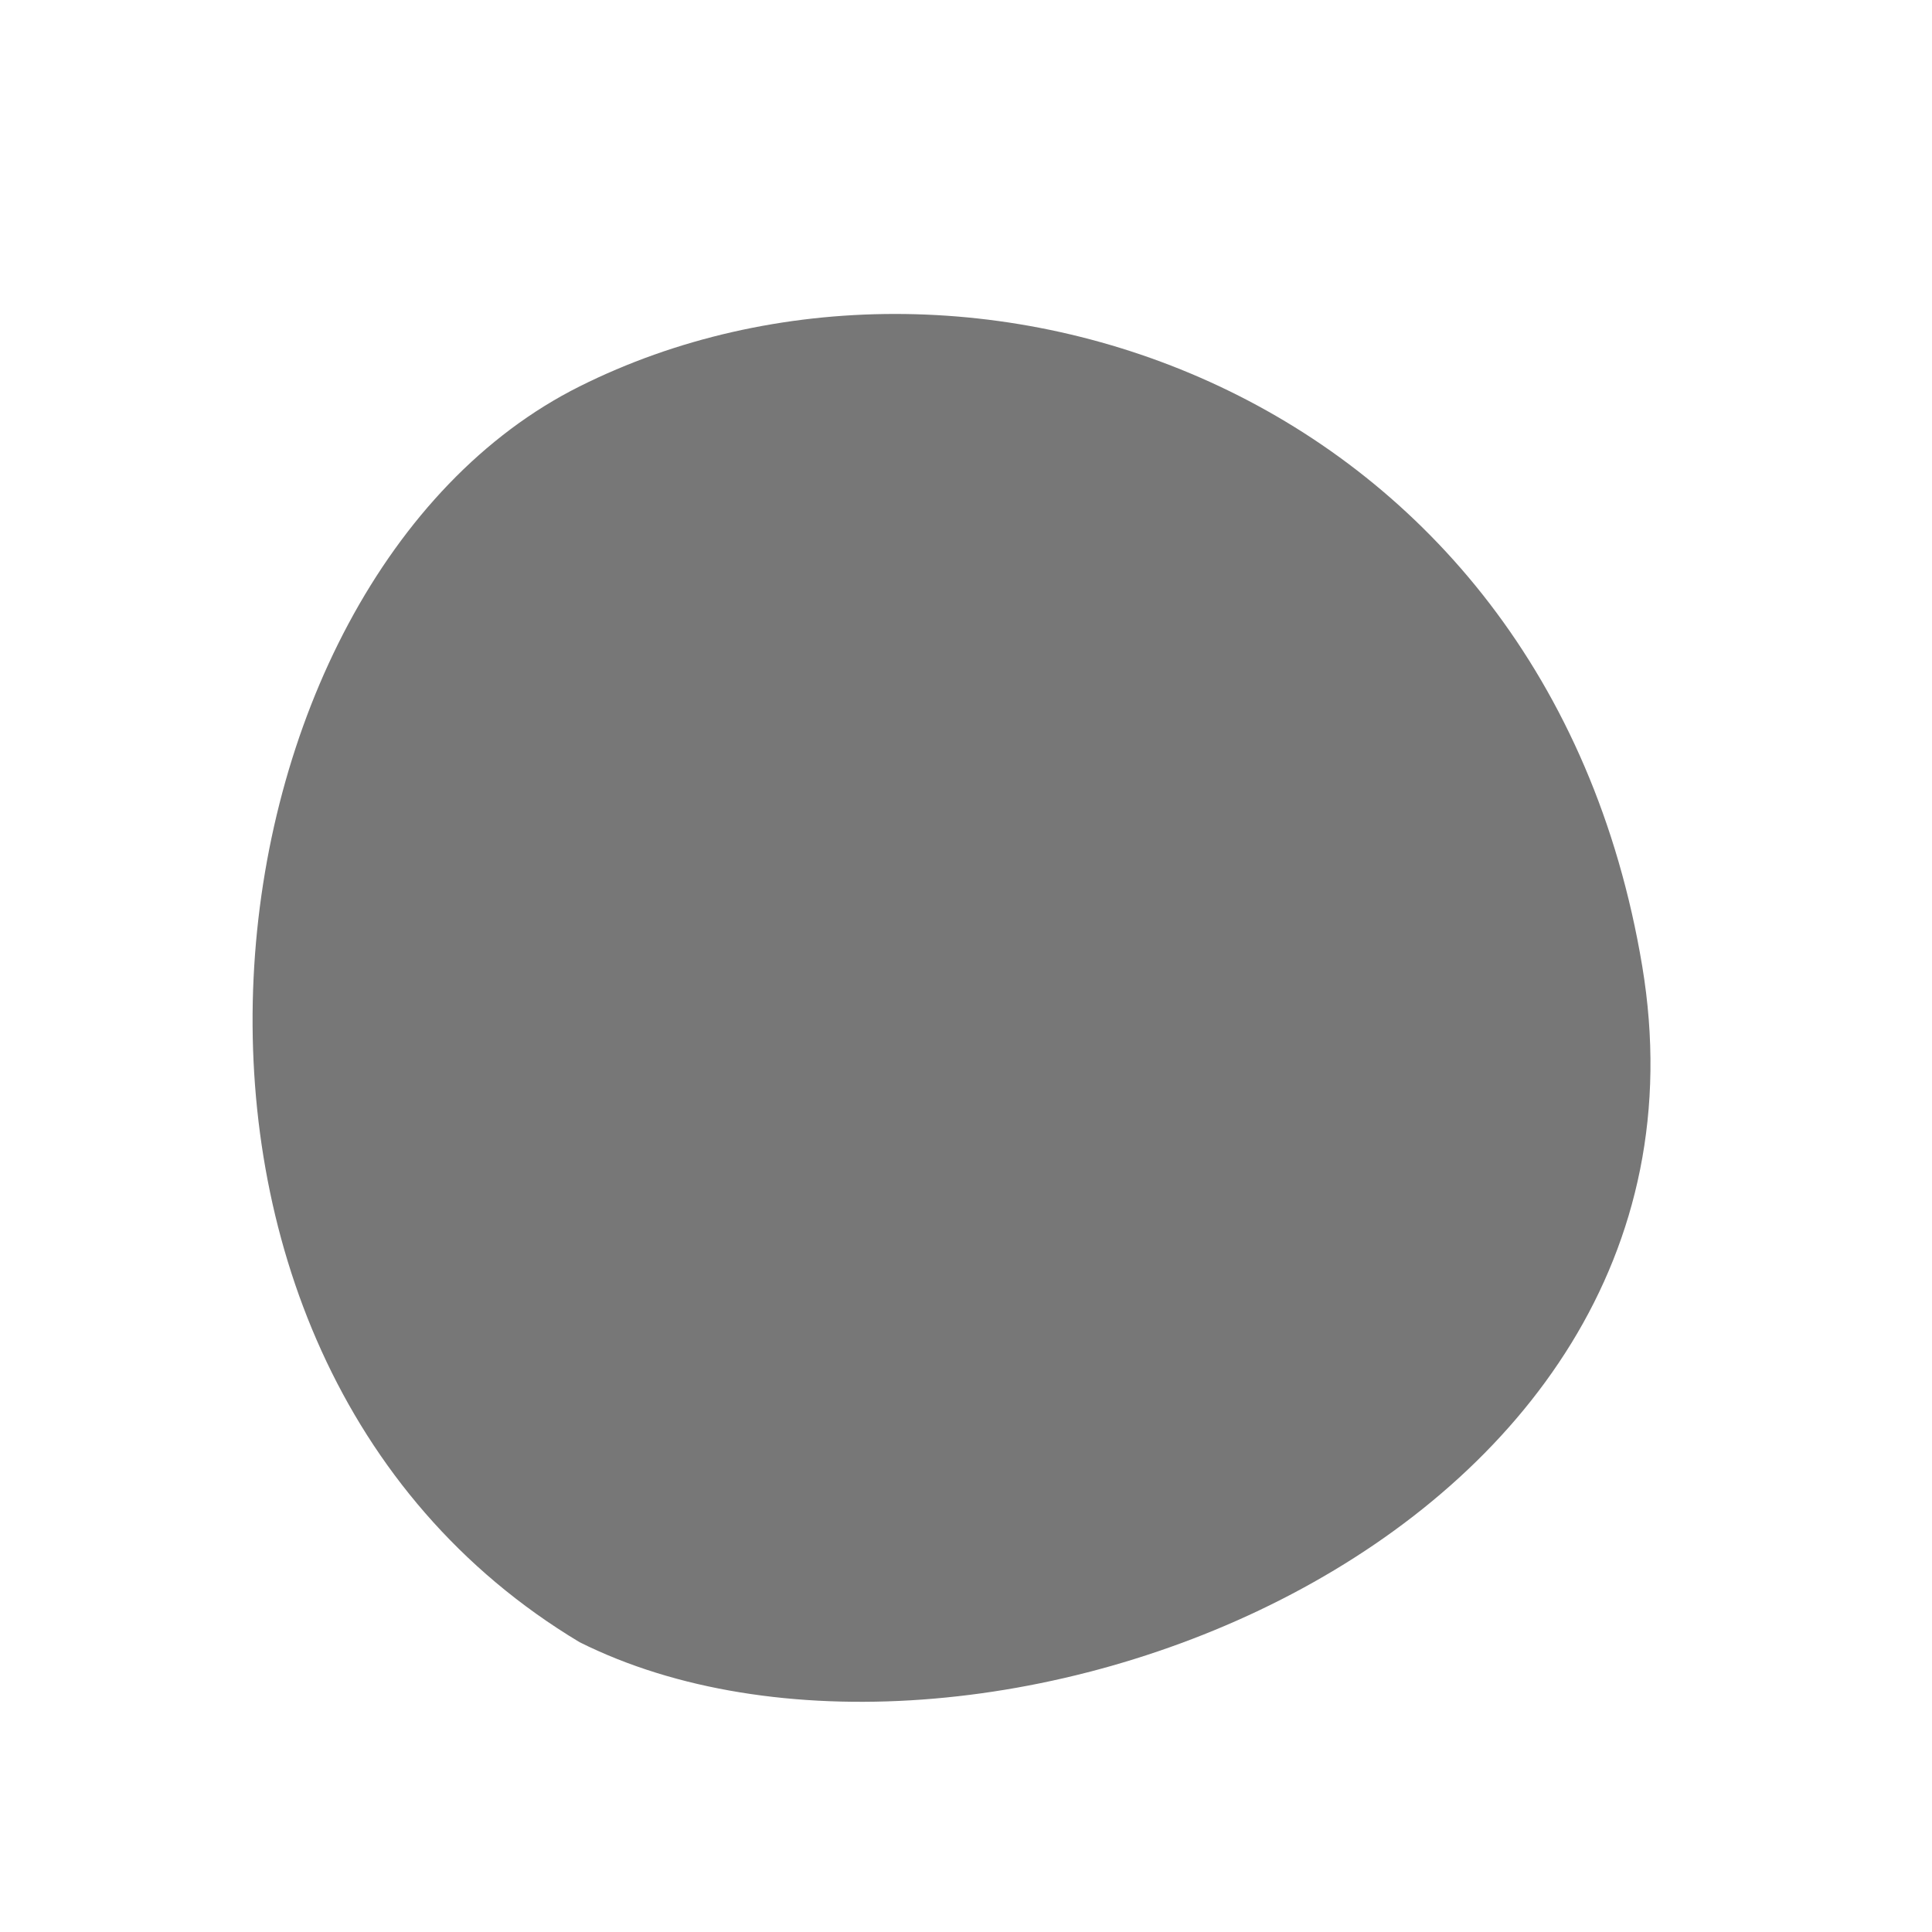
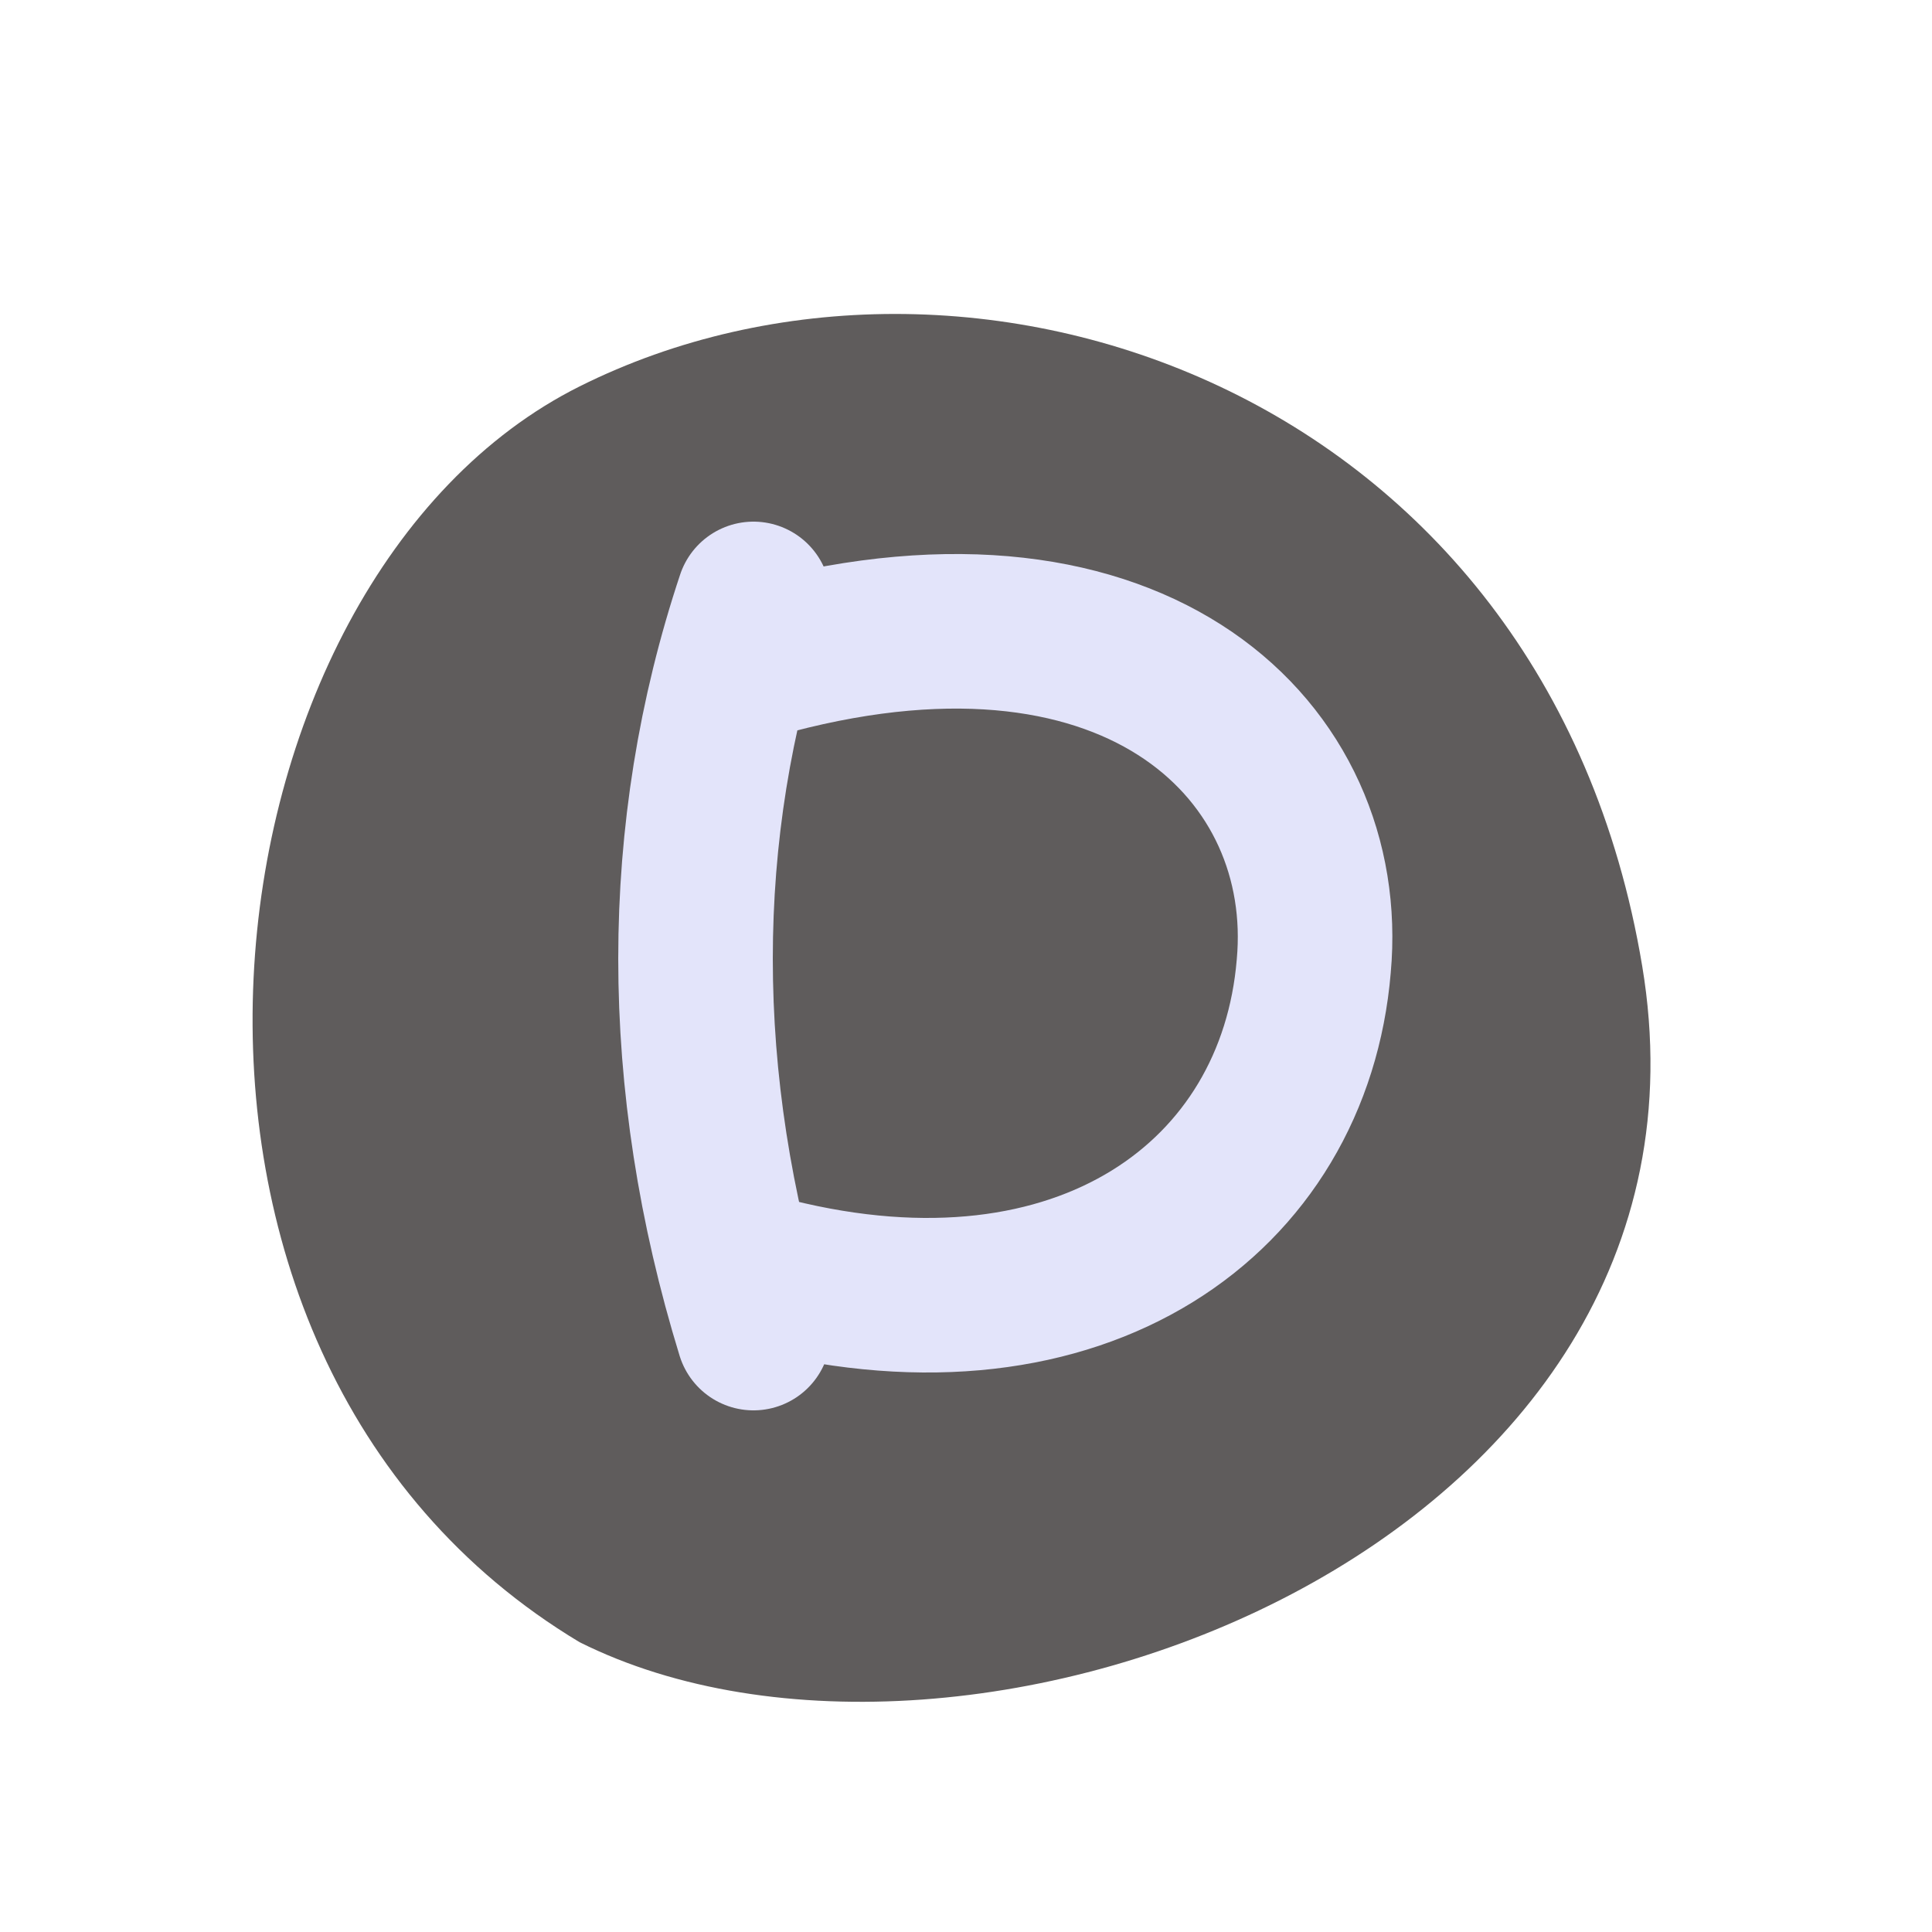
- <svg xmlns="http://www.w3.org/2000/svg" viewBox="0 0 100 100">
-   <path d="M30,20 C10,30 5,70 30,85 C50,95 90,80 85,50 C80,20 50,10 30,20 Z" fill="#777" />
+ <svg xmlns="http://www.w3.org/2000/svg" viewBox="0 0 100 100" role="img" aria-label="DelayNoMore">
+   <path d="M30 20C10 30 5 70 30 85c20 10 60-5 55-35C80 20 50 10 30 20Z" fill="#5f5c5c" />
+   <path d="M39 31c-4 12-4 25 0 38M40 34c19-5 29 5 28 16-1 12-12 20-28 16" fill="none" stroke="#E3E4FA" stroke-linecap="round" stroke-linejoin="round" stroke-width="8" />
</svg>
